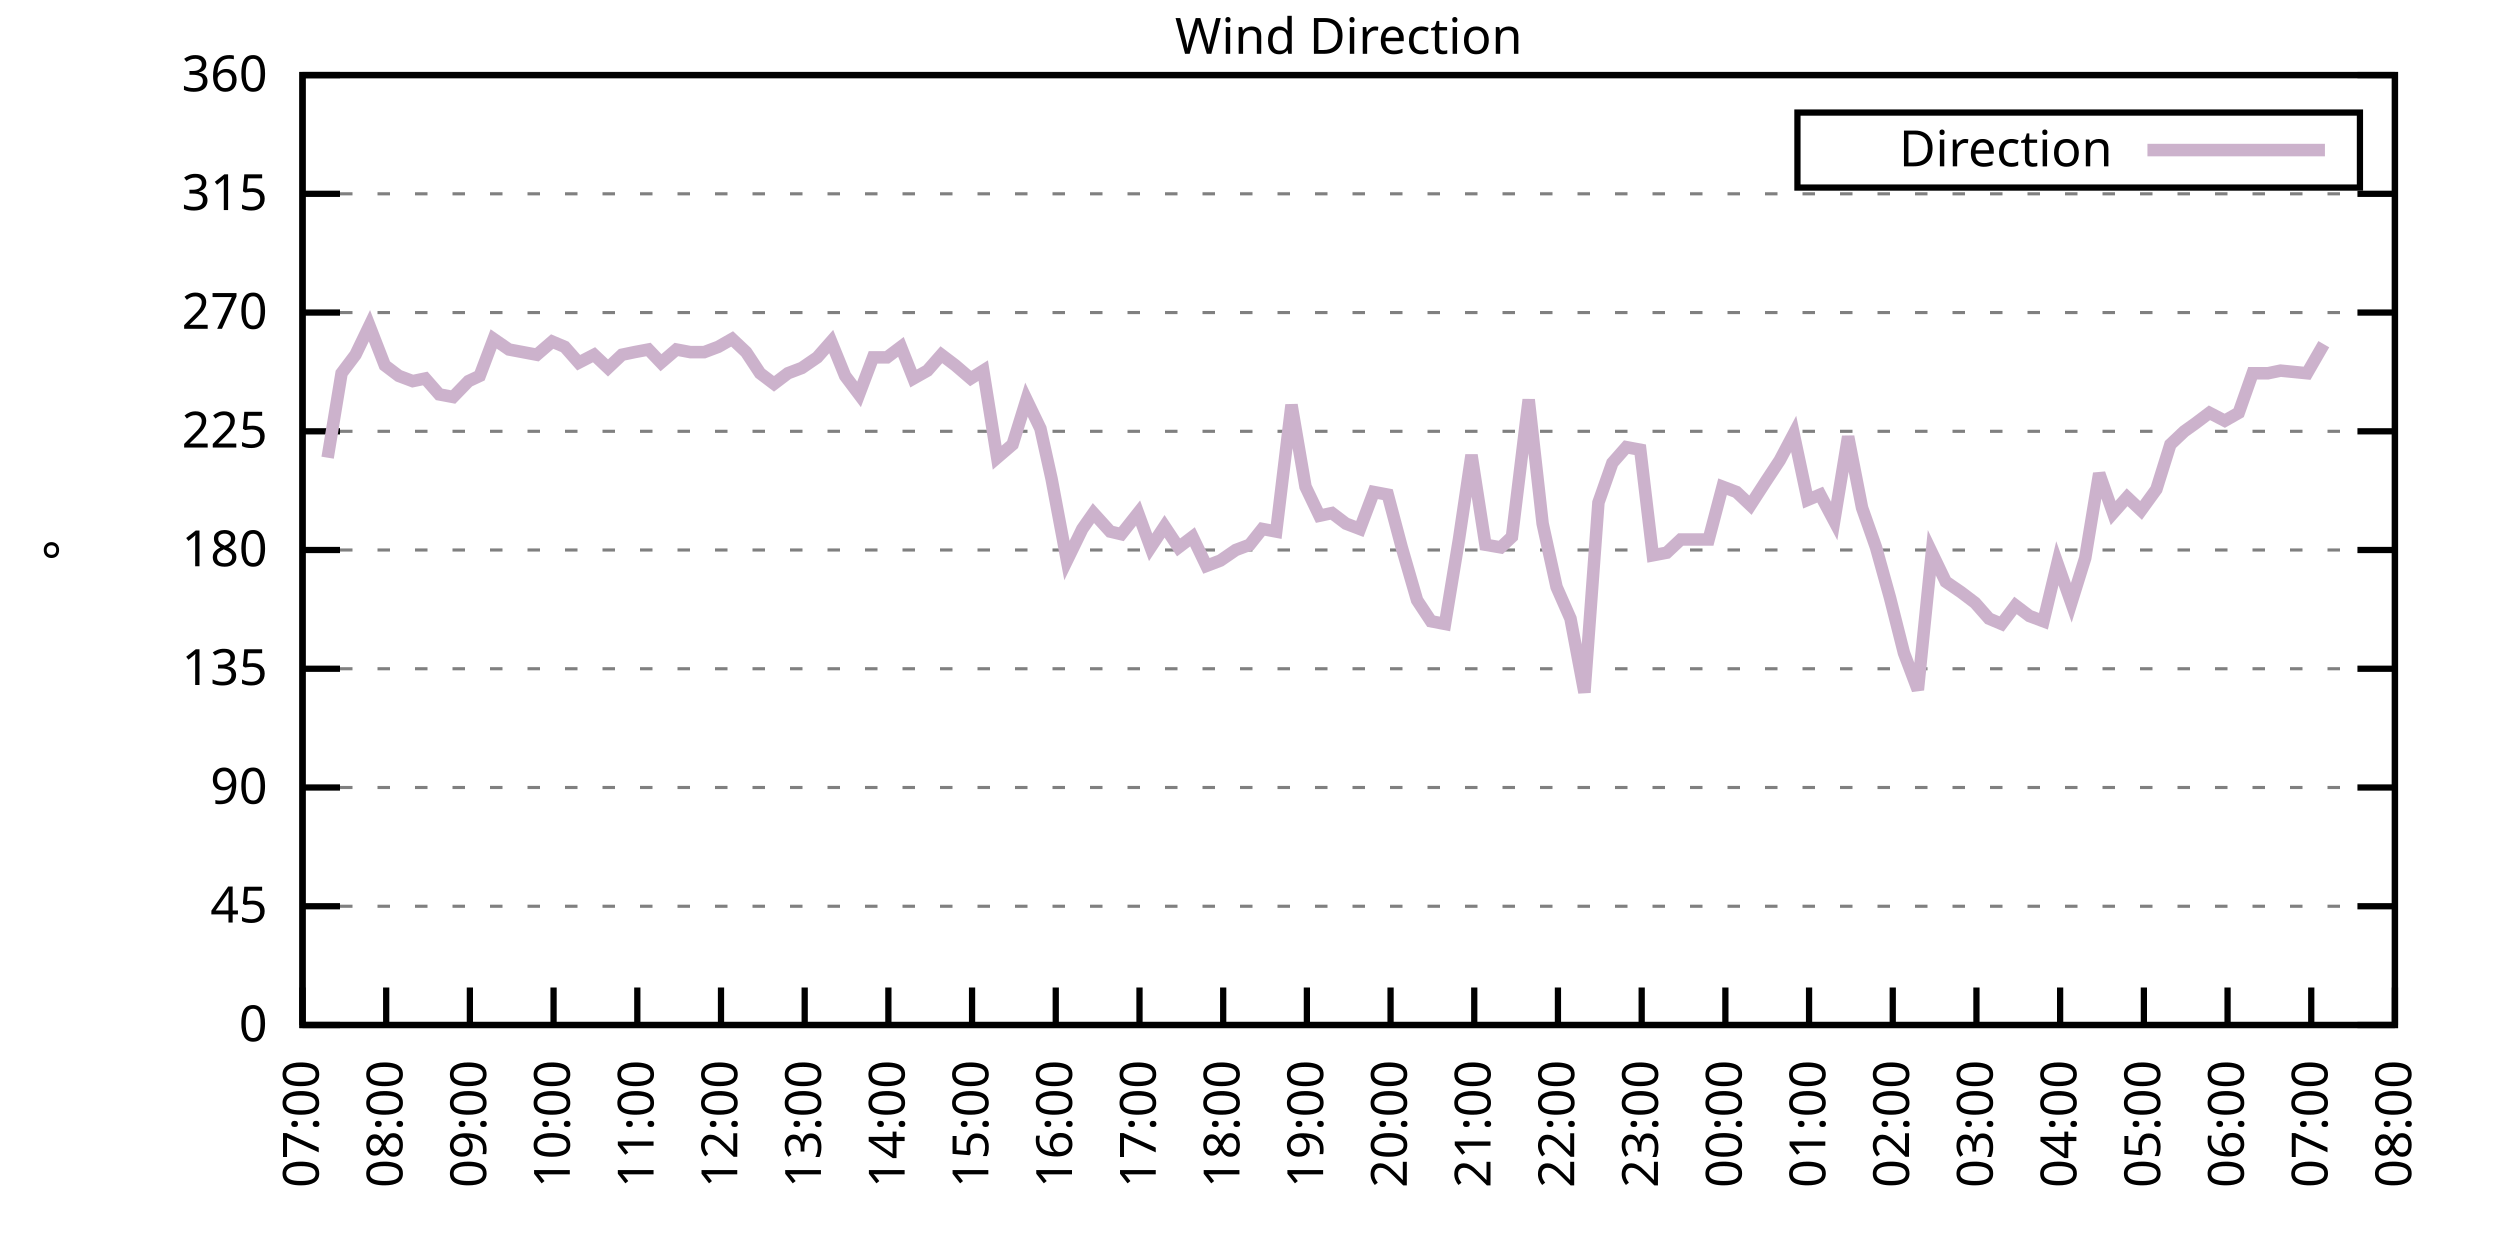
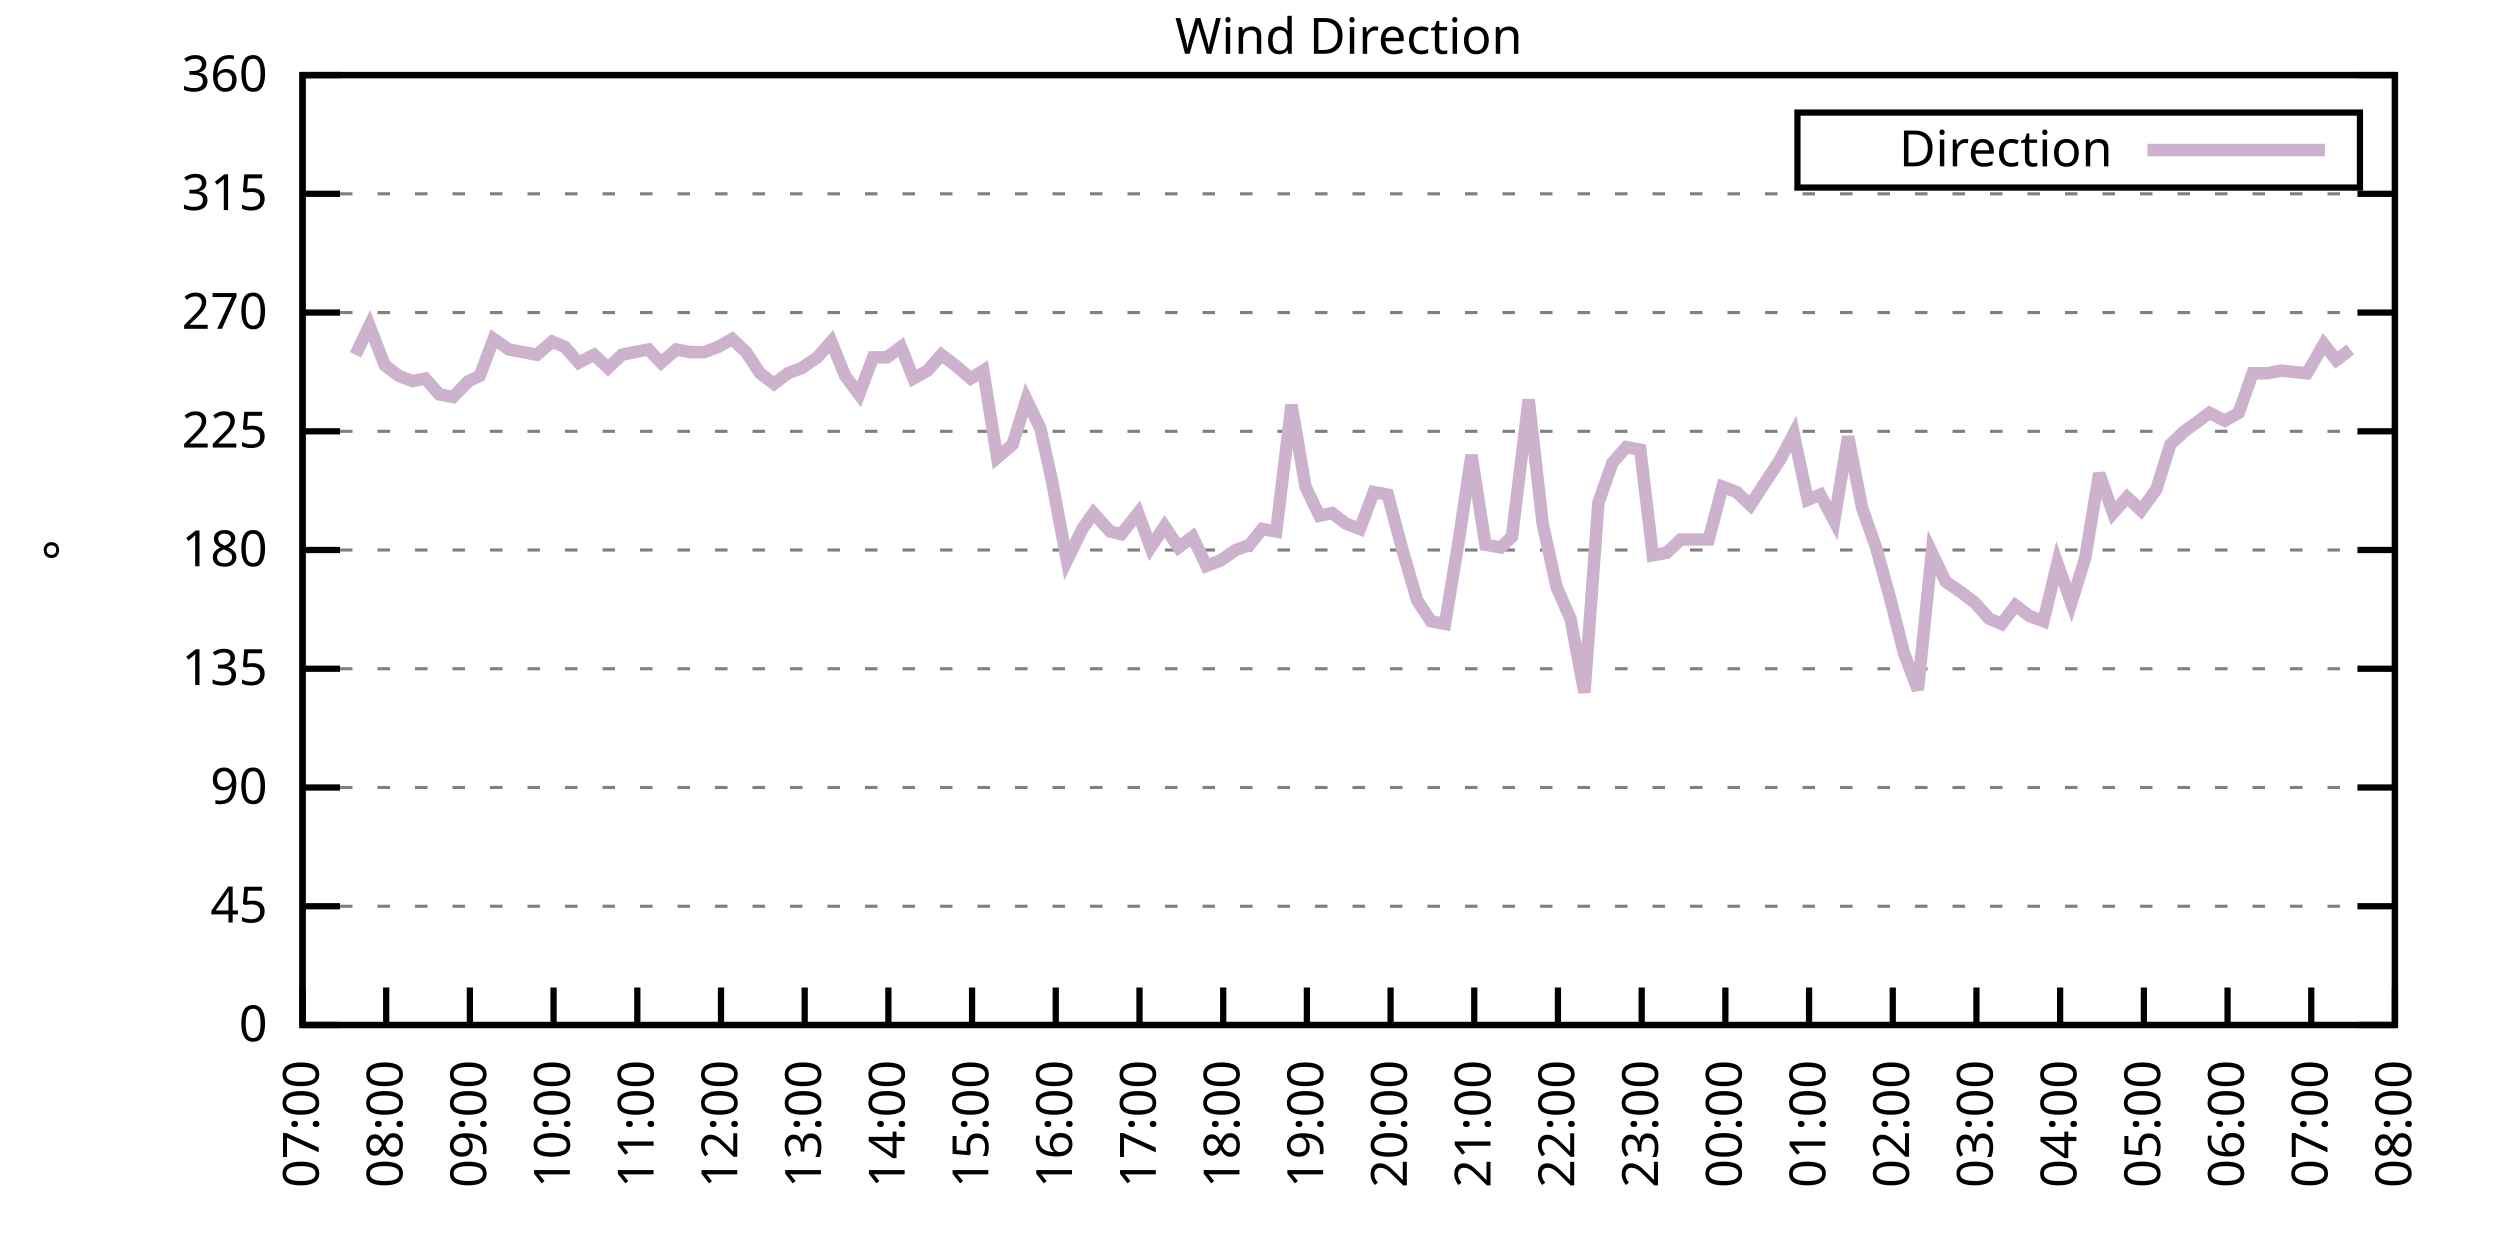
<svg xmlns="http://www.w3.org/2000/svg" xmlns:xlink="http://www.w3.org/1999/xlink" width="400" height="200" viewBox="0 0 400 200">
  <g id="gnuplot_canvas">
    <rect x="0" y="0" width="400" height="200" fill="none" />
    <defs>
      <circle id="gpDot" r="0.5" stroke-width="0.5" stroke="currentColor" />
      <path id="gpPt0" stroke-width="0.333" stroke="currentColor" d="M-1,0 h2 M0,-1 v2" />
      <path id="gpPt1" stroke-width="0.333" stroke="currentColor" d="M-1,-1 L1,1 M1,-1 L-1,1" />
      <path id="gpPt2" stroke-width="0.333" stroke="currentColor" d="M-1,0 L1,0 M0,-1 L0,1 M-1,-1 L1,1 M-1,1 L1,-1" />
      <rect id="gpPt3" stroke-width="0.333" stroke="currentColor" x="-1" y="-1" width="2" height="2" />
      <rect id="gpPt4" stroke-width="0.333" stroke="currentColor" fill="currentColor" x="-1" y="-1" width="2" height="2" />
      <circle id="gpPt5" stroke-width="0.333" stroke="currentColor" cx="0" cy="0" r="1" />
      <use xlink:href="#gpPt5" id="gpPt6" fill="currentColor" stroke="none" />
      <path id="gpPt7" stroke-width="0.333" stroke="currentColor" d="M0,-1.33 L-1.33,0.67 L1.33,0.67 z" />
      <use xlink:href="#gpPt7" id="gpPt8" fill="currentColor" stroke="none" />
      <use xlink:href="#gpPt7" id="gpPt9" stroke="currentColor" transform="rotate(180)" />
      <use xlink:href="#gpPt9" id="gpPt10" fill="currentColor" stroke="none" />
      <use xlink:href="#gpPt3" id="gpPt11" stroke="currentColor" transform="rotate(45)" />
      <use xlink:href="#gpPt11" id="gpPt12" fill="currentColor" stroke="none" />
      <path id="gpPt13" stroke-width="0.333" stroke="currentColor" d="M0,1.330 L1.265,0.411 L0.782,-1.067 L-0.782,-1.076 L-1.265,0.411 z" />
      <use xlink:href="#gpPt13" id="gpPt14" fill="currentColor" stroke="none" />
      <filter id="textbox" filterUnits="objectBoundingBox" x="0" y="0" height="1" width="1">
        <feFlood flood-color="white" flood-opacity="1" result="bgnd" />
        <feComposite in="SourceGraphic" in2="bgnd" operator="atop" />
      </filter>
      <filter id="greybox" filterUnits="objectBoundingBox" x="0" y="0" height="1" width="1">
        <feFlood flood-color="lightgrey" flood-opacity="1" result="grey" />
        <feComposite in="SourceGraphic" in2="grey" operator="atop" />
      </filter>
    </defs>
    <g fill="none" color="white" stroke="currentColor" stroke-width="1.00" stroke-linecap="butt" stroke-linejoin="miter">
</g>
    <g fill="none" color="black" stroke="currentColor" stroke-width="1.00" stroke-linecap="butt" stroke-linejoin="miter">
      <g stroke="none" shape-rendering="crispEdges">
        <polygon fill="rgb(255, 255, 255)" points="48.40,164.00 383.18,164.00 383.18,12.02 48.40,12.02 " />
      </g>
    </g>
    <g fill="none" color="black" stroke="currentColor" stroke-width="1.00" stroke-linecap="butt" stroke-linejoin="miter">
</g>
    <g fill="none" color="black" stroke="black" stroke-width="0.50" stroke-linecap="butt" stroke-linejoin="miter">
</g>
    <g fill="none" color="gray" stroke="currentColor" stroke-width="0.50" stroke-linecap="butt" stroke-linejoin="miter">
      <path stroke="gray" stroke-dasharray="2,4" class="gridline" d="M48.40,164.00 L383.19,164.00  " />
    </g>
    <g fill="none" color="gray" stroke="gray" stroke-width="1.00" stroke-linecap="butt" stroke-linejoin="miter">
</g>
    <g fill="none" color="black" stroke="currentColor" stroke-width="1.00" stroke-linecap="butt" stroke-linejoin="miter">
      <path stroke="black" d="M48.40,164.00 L54.40,164.00 M383.19,164.00 L377.19,164.00  " />
      <g transform="translate(42.80,166.60)" stroke="none" fill="black" font-family="Sans" font-size="8.00" text-anchor="end">
        <text>
          <tspan font-family="Sans"> 0</tspan>
        </text>
      </g>
    </g>
    <g fill="none" color="black" stroke="currentColor" stroke-width="1.00" stroke-linecap="butt" stroke-linejoin="miter">
</g>
    <g fill="none" color="black" stroke="black" stroke-width="0.50" stroke-linecap="butt" stroke-linejoin="miter">
</g>
    <g fill="none" color="gray" stroke="currentColor" stroke-width="0.50" stroke-linecap="butt" stroke-linejoin="miter">
      <path stroke="gray" stroke-dasharray="2,4" class="gridline" d="M48.40,145.00 L383.19,145.00  " />
    </g>
    <g fill="none" color="gray" stroke="gray" stroke-width="1.00" stroke-linecap="butt" stroke-linejoin="miter">
</g>
    <g fill="none" color="black" stroke="currentColor" stroke-width="1.00" stroke-linecap="butt" stroke-linejoin="miter">
      <path stroke="black" d="M48.40,145.00 L54.40,145.00 M383.19,145.00 L377.19,145.00  " />
      <g transform="translate(42.80,147.60)" stroke="none" fill="black" font-family="Sans" font-size="8.00" text-anchor="end">
        <text>
          <tspan font-family="Sans"> 45</tspan>
        </text>
      </g>
    </g>
    <g fill="none" color="black" stroke="currentColor" stroke-width="1.00" stroke-linecap="butt" stroke-linejoin="miter">
</g>
    <g fill="none" color="black" stroke="black" stroke-width="0.50" stroke-linecap="butt" stroke-linejoin="miter">
</g>
    <g fill="none" color="gray" stroke="currentColor" stroke-width="0.50" stroke-linecap="butt" stroke-linejoin="miter">
      <path stroke="gray" stroke-dasharray="2,4" class="gridline" d="M48.40,126.00 L383.19,126.00  " />
    </g>
    <g fill="none" color="gray" stroke="gray" stroke-width="1.00" stroke-linecap="butt" stroke-linejoin="miter">
</g>
    <g fill="none" color="black" stroke="currentColor" stroke-width="1.00" stroke-linecap="butt" stroke-linejoin="miter">
      <path stroke="black" d="M48.40,126.00 L54.40,126.00 M383.19,126.00 L377.19,126.00  " />
      <g transform="translate(42.80,128.60)" stroke="none" fill="black" font-family="Sans" font-size="8.00" text-anchor="end">
        <text>
          <tspan font-family="Sans"> 90</tspan>
        </text>
      </g>
    </g>
    <g fill="none" color="black" stroke="currentColor" stroke-width="1.00" stroke-linecap="butt" stroke-linejoin="miter">
</g>
    <g fill="none" color="black" stroke="black" stroke-width="0.50" stroke-linecap="butt" stroke-linejoin="miter">
</g>
    <g fill="none" color="gray" stroke="currentColor" stroke-width="0.50" stroke-linecap="butt" stroke-linejoin="miter">
      <path stroke="gray" stroke-dasharray="2,4" class="gridline" d="M48.40,107.00 L383.19,107.00  " />
    </g>
    <g fill="none" color="gray" stroke="gray" stroke-width="1.00" stroke-linecap="butt" stroke-linejoin="miter">
</g>
    <g fill="none" color="black" stroke="currentColor" stroke-width="1.00" stroke-linecap="butt" stroke-linejoin="miter">
      <path stroke="black" d="M48.40,107.00 L54.40,107.00 M383.19,107.00 L377.19,107.00  " />
      <g transform="translate(42.80,109.60)" stroke="none" fill="black" font-family="Sans" font-size="8.00" text-anchor="end">
        <text>
          <tspan font-family="Sans"> 135</tspan>
        </text>
      </g>
    </g>
    <g fill="none" color="black" stroke="currentColor" stroke-width="1.00" stroke-linecap="butt" stroke-linejoin="miter">
</g>
    <g fill="none" color="black" stroke="black" stroke-width="0.50" stroke-linecap="butt" stroke-linejoin="miter">
</g>
    <g fill="none" color="gray" stroke="currentColor" stroke-width="0.50" stroke-linecap="butt" stroke-linejoin="miter">
      <path stroke="gray" stroke-dasharray="2,4" class="gridline" d="M48.40,88.00 L383.19,88.00  " />
    </g>
    <g fill="none" color="gray" stroke="gray" stroke-width="1.00" stroke-linecap="butt" stroke-linejoin="miter">
</g>
    <g fill="none" color="black" stroke="currentColor" stroke-width="1.00" stroke-linecap="butt" stroke-linejoin="miter">
      <path stroke="black" d="M48.40,88.00 L54.40,88.00 M383.19,88.00 L377.19,88.00  " />
      <g transform="translate(42.80,90.60)" stroke="none" fill="black" font-family="Sans" font-size="8.00" text-anchor="end">
        <text>
          <tspan font-family="Sans"> 180</tspan>
        </text>
      </g>
    </g>
    <g fill="none" color="black" stroke="currentColor" stroke-width="1.00" stroke-linecap="butt" stroke-linejoin="miter">
</g>
    <g fill="none" color="black" stroke="black" stroke-width="0.50" stroke-linecap="butt" stroke-linejoin="miter">
</g>
    <g fill="none" color="gray" stroke="currentColor" stroke-width="0.50" stroke-linecap="butt" stroke-linejoin="miter">
      <path stroke="gray" stroke-dasharray="2,4" class="gridline" d="M48.40,69.01 L383.19,69.01  " />
    </g>
    <g fill="none" color="gray" stroke="gray" stroke-width="1.00" stroke-linecap="butt" stroke-linejoin="miter">
</g>
    <g fill="none" color="black" stroke="currentColor" stroke-width="1.00" stroke-linecap="butt" stroke-linejoin="miter">
      <path stroke="black" d="M48.40,69.01 L54.40,69.01 M383.19,69.01 L377.19,69.01  " />
      <g transform="translate(42.80,71.61)" stroke="none" fill="black" font-family="Sans" font-size="8.00" text-anchor="end">
        <text>
          <tspan font-family="Sans"> 225</tspan>
        </text>
      </g>
    </g>
    <g fill="none" color="black" stroke="currentColor" stroke-width="1.00" stroke-linecap="butt" stroke-linejoin="miter">
</g>
    <g fill="none" color="black" stroke="black" stroke-width="0.50" stroke-linecap="butt" stroke-linejoin="miter">
</g>
    <g fill="none" color="gray" stroke="currentColor" stroke-width="0.50" stroke-linecap="butt" stroke-linejoin="miter">
      <path stroke="gray" stroke-dasharray="2,4" class="gridline" d="M48.40,50.01 L383.19,50.01  " />
    </g>
    <g fill="none" color="gray" stroke="gray" stroke-width="1.00" stroke-linecap="butt" stroke-linejoin="miter">
</g>
    <g fill="none" color="black" stroke="currentColor" stroke-width="1.00" stroke-linecap="butt" stroke-linejoin="miter">
      <path stroke="black" d="M48.40,50.01 L54.40,50.01 M383.19,50.01 L377.19,50.01  " />
      <g transform="translate(42.80,52.61)" stroke="none" fill="black" font-family="Sans" font-size="8.00" text-anchor="end">
        <text>
          <tspan font-family="Sans"> 270</tspan>
        </text>
      </g>
    </g>
    <g fill="none" color="black" stroke="currentColor" stroke-width="1.00" stroke-linecap="butt" stroke-linejoin="miter">
</g>
    <g fill="none" color="black" stroke="black" stroke-width="0.50" stroke-linecap="butt" stroke-linejoin="miter">
</g>
    <g fill="none" color="gray" stroke="currentColor" stroke-width="0.50" stroke-linecap="butt" stroke-linejoin="miter">
      <path stroke="gray" stroke-dasharray="2,4" class="gridline" d="M48.40,31.01 L383.19,31.01  " />
    </g>
    <g fill="none" color="gray" stroke="gray" stroke-width="1.00" stroke-linecap="butt" stroke-linejoin="miter">
</g>
    <g fill="none" color="black" stroke="currentColor" stroke-width="1.00" stroke-linecap="butt" stroke-linejoin="miter">
      <path stroke="black" d="M48.40,31.01 L54.40,31.01 M383.19,31.01 L377.19,31.01  " />
      <g transform="translate(42.80,33.61)" stroke="none" fill="black" font-family="Sans" font-size="8.00" text-anchor="end">
        <text>
          <tspan font-family="Sans"> 315</tspan>
        </text>
      </g>
    </g>
    <g fill="none" color="black" stroke="currentColor" stroke-width="1.00" stroke-linecap="butt" stroke-linejoin="miter">
</g>
    <g fill="none" color="black" stroke="black" stroke-width="0.50" stroke-linecap="butt" stroke-linejoin="miter">
</g>
    <g fill="none" color="gray" stroke="currentColor" stroke-width="0.50" stroke-linecap="butt" stroke-linejoin="miter">
      <path stroke="gray" stroke-dasharray="2,4" class="gridline" d="M48.40,12.01 L383.19,12.01  " />
    </g>
    <g fill="none" color="gray" stroke="gray" stroke-width="1.00" stroke-linecap="butt" stroke-linejoin="miter">
</g>
    <g fill="none" color="black" stroke="currentColor" stroke-width="1.00" stroke-linecap="butt" stroke-linejoin="miter">
      <path stroke="black" d="M48.40,12.01 L54.40,12.01 M383.19,12.01 L377.19,12.01  " />
      <g transform="translate(42.80,14.61)" stroke="none" fill="black" font-family="Sans" font-size="8.00" text-anchor="end">
        <text>
          <tspan font-family="Sans"> 360</tspan>
        </text>
      </g>
    </g>
    <g fill="none" color="black" stroke="currentColor" stroke-width="1.00" stroke-linecap="butt" stroke-linejoin="miter">
      <path stroke="black" d="M48.40,164.00 L48.40,158.00  " />
      <g transform="translate(51.00,169.60) rotate(270.00)" stroke="none" fill="black" font-family="Sans" font-size="8.00" text-anchor="end">
        <text>
          <tspan font-family="Sans">07:00</tspan>
        </text>
      </g>
    </g>
    <g fill="none" color="black" stroke="currentColor" stroke-width="1.00" stroke-linecap="butt" stroke-linejoin="miter">
      <path stroke="black" d="M61.79,164.00 L61.79,158.00  " />
      <g transform="translate(64.39,169.60) rotate(270.00)" stroke="none" fill="black" font-family="Sans" font-size="8.00" text-anchor="end">
        <text>
          <tspan font-family="Sans">08:00</tspan>
        </text>
      </g>
    </g>
    <g fill="none" color="black" stroke="currentColor" stroke-width="1.00" stroke-linecap="butt" stroke-linejoin="miter">
      <path stroke="black" d="M75.18,164.00 L75.18,158.00  " />
      <g transform="translate(77.78,169.60) rotate(270.00)" stroke="none" fill="black" font-family="Sans" font-size="8.00" text-anchor="end">
        <text>
          <tspan font-family="Sans">09:00</tspan>
        </text>
      </g>
    </g>
    <g fill="none" color="black" stroke="currentColor" stroke-width="1.00" stroke-linecap="butt" stroke-linejoin="miter">
      <path stroke="black" d="M88.57,164.00 L88.57,158.00  " />
      <g transform="translate(91.17,169.60) rotate(270.00)" stroke="none" fill="black" font-family="Sans" font-size="8.00" text-anchor="end">
        <text>
          <tspan font-family="Sans">10:00</tspan>
        </text>
      </g>
    </g>
    <g fill="none" color="black" stroke="currentColor" stroke-width="1.00" stroke-linecap="butt" stroke-linejoin="miter">
      <path stroke="black" d="M101.97,164.00 L101.97,158.00  " />
      <g transform="translate(104.57,169.60) rotate(270.00)" stroke="none" fill="black" font-family="Sans" font-size="8.00" text-anchor="end">
        <text>
          <tspan font-family="Sans">11:00</tspan>
        </text>
      </g>
    </g>
    <g fill="none" color="black" stroke="currentColor" stroke-width="1.00" stroke-linecap="butt" stroke-linejoin="miter">
      <path stroke="black" d="M115.36,164.00 L115.36,158.00  " />
      <g transform="translate(117.96,169.60) rotate(270.00)" stroke="none" fill="black" font-family="Sans" font-size="8.00" text-anchor="end">
        <text>
          <tspan font-family="Sans">12:00</tspan>
        </text>
      </g>
    </g>
    <g fill="none" color="black" stroke="currentColor" stroke-width="1.00" stroke-linecap="butt" stroke-linejoin="miter">
      <path stroke="black" d="M128.75,164.00 L128.75,158.00  " />
      <g transform="translate(131.35,169.60) rotate(270.00)" stroke="none" fill="black" font-family="Sans" font-size="8.00" text-anchor="end">
        <text>
          <tspan font-family="Sans">13:00</tspan>
        </text>
      </g>
    </g>
    <g fill="none" color="black" stroke="currentColor" stroke-width="1.00" stroke-linecap="butt" stroke-linejoin="miter">
      <path stroke="black" d="M142.14,164.00 L142.14,158.00  " />
      <g transform="translate(144.74,169.60) rotate(270.00)" stroke="none" fill="black" font-family="Sans" font-size="8.00" text-anchor="end">
        <text>
          <tspan font-family="Sans">14:00</tspan>
        </text>
      </g>
    </g>
    <g fill="none" color="black" stroke="currentColor" stroke-width="1.00" stroke-linecap="butt" stroke-linejoin="miter">
      <path stroke="black" d="M155.53,164.00 L155.53,158.00  " />
      <g transform="translate(158.13,169.60) rotate(270.00)" stroke="none" fill="black" font-family="Sans" font-size="8.00" text-anchor="end">
        <text>
          <tspan font-family="Sans">15:00</tspan>
        </text>
      </g>
    </g>
    <g fill="none" color="black" stroke="currentColor" stroke-width="1.00" stroke-linecap="butt" stroke-linejoin="miter">
      <path stroke="black" d="M168.92,164.00 L168.92,158.00  " />
      <g transform="translate(171.52,169.60) rotate(270.00)" stroke="none" fill="black" font-family="Sans" font-size="8.00" text-anchor="end">
        <text>
          <tspan font-family="Sans">16:00</tspan>
        </text>
      </g>
    </g>
    <g fill="none" color="black" stroke="currentColor" stroke-width="1.00" stroke-linecap="butt" stroke-linejoin="miter">
      <path stroke="black" d="M182.32,164.00 L182.32,158.00  " />
      <g transform="translate(184.92,169.60) rotate(270.00)" stroke="none" fill="black" font-family="Sans" font-size="8.00" text-anchor="end">
        <text>
          <tspan font-family="Sans">17:00</tspan>
        </text>
      </g>
    </g>
    <g fill="none" color="black" stroke="currentColor" stroke-width="1.00" stroke-linecap="butt" stroke-linejoin="miter">
      <path stroke="black" d="M195.71,164.00 L195.71,158.00  " />
      <g transform="translate(198.31,169.60) rotate(270.00)" stroke="none" fill="black" font-family="Sans" font-size="8.00" text-anchor="end">
        <text>
          <tspan font-family="Sans">18:00</tspan>
        </text>
      </g>
    </g>
    <g fill="none" color="black" stroke="currentColor" stroke-width="1.00" stroke-linecap="butt" stroke-linejoin="miter">
      <path stroke="black" d="M209.10,164.00 L209.10,158.00  " />
      <g transform="translate(211.70,169.60) rotate(270.00)" stroke="none" fill="black" font-family="Sans" font-size="8.00" text-anchor="end">
        <text>
          <tspan font-family="Sans">19:00</tspan>
        </text>
      </g>
    </g>
    <g fill="none" color="black" stroke="currentColor" stroke-width="1.00" stroke-linecap="butt" stroke-linejoin="miter">
      <path stroke="black" d="M222.49,164.00 L222.49,158.00  " />
      <g transform="translate(225.09,169.60) rotate(270.00)" stroke="none" fill="black" font-family="Sans" font-size="8.00" text-anchor="end">
        <text>
          <tspan font-family="Sans">20:00</tspan>
        </text>
      </g>
    </g>
    <g fill="none" color="black" stroke="currentColor" stroke-width="1.00" stroke-linecap="butt" stroke-linejoin="miter">
      <path stroke="black" d="M235.88,164.00 L235.88,158.00  " />
      <g transform="translate(238.48,169.60) rotate(270.00)" stroke="none" fill="black" font-family="Sans" font-size="8.00" text-anchor="end">
        <text>
          <tspan font-family="Sans">21:00</tspan>
        </text>
      </g>
    </g>
    <g fill="none" color="black" stroke="currentColor" stroke-width="1.00" stroke-linecap="butt" stroke-linejoin="miter">
      <path stroke="black" d="M249.27,164.00 L249.27,158.00  " />
      <g transform="translate(251.87,169.60) rotate(270.00)" stroke="none" fill="black" font-family="Sans" font-size="8.00" text-anchor="end">
        <text>
          <tspan font-family="Sans">22:00</tspan>
        </text>
      </g>
    </g>
    <g fill="none" color="black" stroke="currentColor" stroke-width="1.00" stroke-linecap="butt" stroke-linejoin="miter">
      <path stroke="black" d="M262.67,164.00 L262.67,158.00  " />
      <g transform="translate(265.27,169.60) rotate(270.00)" stroke="none" fill="black" font-family="Sans" font-size="8.00" text-anchor="end">
        <text>
          <tspan font-family="Sans">23:00</tspan>
        </text>
      </g>
    </g>
    <g fill="none" color="black" stroke="currentColor" stroke-width="1.00" stroke-linecap="butt" stroke-linejoin="miter">
      <path stroke="black" d="M276.06,164.00 L276.06,158.00  " />
      <g transform="translate(278.66,169.60) rotate(270.00)" stroke="none" fill="black" font-family="Sans" font-size="8.00" text-anchor="end">
        <text>
          <tspan font-family="Sans">00:00</tspan>
        </text>
      </g>
    </g>
    <g fill="none" color="black" stroke="currentColor" stroke-width="1.00" stroke-linecap="butt" stroke-linejoin="miter">
      <path stroke="black" d="M289.45,164.00 L289.45,158.00  " />
      <g transform="translate(292.05,169.60) rotate(270.00)" stroke="none" fill="black" font-family="Sans" font-size="8.00" text-anchor="end">
        <text>
          <tspan font-family="Sans">01:00</tspan>
        </text>
      </g>
    </g>
    <g fill="none" color="black" stroke="currentColor" stroke-width="1.00" stroke-linecap="butt" stroke-linejoin="miter">
      <path stroke="black" d="M302.84,164.00 L302.84,158.00  " />
      <g transform="translate(305.44,169.60) rotate(270.00)" stroke="none" fill="black" font-family="Sans" font-size="8.00" text-anchor="end">
        <text>
          <tspan font-family="Sans">02:00</tspan>
        </text>
      </g>
    </g>
    <g fill="none" color="black" stroke="currentColor" stroke-width="1.00" stroke-linecap="butt" stroke-linejoin="miter">
      <path stroke="black" d="M316.23,164.00 L316.23,158.00  " />
      <g transform="translate(318.83,169.60) rotate(270.00)" stroke="none" fill="black" font-family="Sans" font-size="8.00" text-anchor="end">
        <text>
          <tspan font-family="Sans">03:00</tspan>
        </text>
      </g>
    </g>
    <g fill="none" color="black" stroke="currentColor" stroke-width="1.00" stroke-linecap="butt" stroke-linejoin="miter">
      <path stroke="black" d="M329.62,164.00 L329.62,158.00  " />
      <g transform="translate(332.22,169.60) rotate(270.00)" stroke="none" fill="black" font-family="Sans" font-size="8.00" text-anchor="end">
        <text>
          <tspan font-family="Sans">04:00</tspan>
        </text>
      </g>
    </g>
    <g fill="none" color="black" stroke="currentColor" stroke-width="1.00" stroke-linecap="butt" stroke-linejoin="miter">
      <path stroke="black" d="M343.02,164.00 L343.02,158.00  " />
      <g transform="translate(345.62,169.60) rotate(270.00)" stroke="none" fill="black" font-family="Sans" font-size="8.00" text-anchor="end">
        <text>
          <tspan font-family="Sans">05:00</tspan>
        </text>
      </g>
    </g>
    <g fill="none" color="black" stroke="currentColor" stroke-width="1.00" stroke-linecap="butt" stroke-linejoin="miter">
      <path stroke="black" d="M356.41,164.00 L356.41,158.00  " />
      <g transform="translate(359.01,169.60) rotate(270.00)" stroke="none" fill="black" font-family="Sans" font-size="8.00" text-anchor="end">
        <text>
          <tspan font-family="Sans">06:00</tspan>
        </text>
      </g>
    </g>
    <g fill="none" color="black" stroke="currentColor" stroke-width="1.00" stroke-linecap="butt" stroke-linejoin="miter">
      <path stroke="black" d="M369.80,164.00 L369.80,158.00  " />
      <g transform="translate(372.40,169.60) rotate(270.00)" stroke="none" fill="black" font-family="Sans" font-size="8.00" text-anchor="end">
        <text>
          <tspan font-family="Sans">07:00</tspan>
        </text>
      </g>
    </g>
    <g fill="none" color="black" stroke="currentColor" stroke-width="1.00" stroke-linecap="butt" stroke-linejoin="miter">
      <path stroke="black" d="M383.19,164.00 L383.19,158.00  " />
      <g transform="translate(385.79,169.60) rotate(270.00)" stroke="none" fill="black" font-family="Sans" font-size="8.00" text-anchor="end">
        <text>
          <tspan font-family="Sans">08:00</tspan>
        </text>
      </g>
    </g>
    <g fill="none" color="black" stroke="currentColor" stroke-width="1.00" stroke-linecap="butt" stroke-linejoin="miter">
</g>
    <g fill="none" color="black" stroke="currentColor" stroke-width="1.00" stroke-linecap="butt" stroke-linejoin="miter">
      <path stroke="black" d="M48.40,12.01 L48.40,164.00 L383.19,164.00 L383.19,12.01 L48.40,12.01 Z  " />
    </g>
    <g fill="none" color="black" stroke="currentColor" stroke-width="1.00" stroke-linecap="butt" stroke-linejoin="miter">
</g>
    <g fill="none" color="black" stroke="currentColor" stroke-width="1.00" stroke-linecap="butt" stroke-linejoin="miter">
      <path stroke="black" d="M287.59,30.01 L287.59,18.01 L377.59,18.01 L377.59,30.01 L287.59,30.01 Z  " />
    </g>
    <g id="Wind_direction_plot_1">
      <g fill="none" color="white" stroke="black" stroke-width="2.00" stroke-linecap="butt" stroke-linejoin="miter">
</g>
      <g fill="none" color="black" stroke="currentColor" stroke-width="2.00" stroke-linecap="butt" stroke-linejoin="miter">
        <g transform="translate(337.99,26.61)" stroke="none" fill="black" font-family="Sans" font-size="8.00" text-anchor="end">
          <text>
            <tspan font-family="Sans">Direction</tspan>
          </text>
        </g>
      </g>
      <g fill="none" color="black" stroke="currentColor" stroke-width="2.00" stroke-linecap="butt" stroke-linejoin="miter">
-         <path stroke="rgb(204, 178, 204)" d="M343.59,24.01 L371.99,24.01 M52.42,73.23 L54.65,59.72 L56.88,56.76 L59.11,52.12 L61.57,58.45 L63.80,60.14   L66.03,60.98 L68.04,60.56 L70.27,63.10 L72.50,63.52 L74.96,60.98 L76.75,60.14 L78.98,54.23 L81.43,55.92   L83.66,56.34 L85.90,56.76 L88.35,54.65 L90.36,55.50 L92.59,58.03 L95.05,56.76 L97.28,58.87 L99.51,56.76   L101.52,56.34 L103.75,55.92 L105.76,58.03 L108.22,55.92 L110.45,56.34 L112.68,56.34 L114.91,55.50 L117.14,54.23   L119.38,56.34 L121.61,59.72 L123.84,61.41 L126.07,59.72 L128.30,58.87 L130.76,57.18 L132.99,54.65 L135.22,60.14   L137.45,63.10 L139.69,57.18 L141.92,57.18 L144.15,55.50 L146.16,60.56 L148.39,59.30 L150.62,56.76 L152.85,58.45   L155.31,60.56 L157.32,59.30 L159.55,73.23 L162.01,71.12 L164.24,63.94 L166.47,68.58 L168.25,76.61 L170.71,89.69   L173.17,84.63 L174.95,82.09 L177.63,85.05 L179.41,85.47 L182.09,82.09 L184.10,87.58 L186.33,84.21 L188.57,87.58   L190.80,85.89 L193.03,90.54 L195.26,89.69 L197.72,88.00 L199.95,87.16 L201.96,84.63 L204.19,85.05 L206.64,64.78   L208.88,77.87 L211.11,82.52 L213.12,82.09 L215.35,83.78 L217.58,84.63 L219.81,78.72 L222.04,79.14 L224.28,87.58   L226.73,96.03 L228.96,99.40 L231.20,99.83 L233.43,86.32 L235.44,72.81 L237.67,87.16 L240.12,87.58 L241.91,85.89   L244.59,63.94 L246.82,83.78 L249.05,93.92 L251.28,98.98 L253.51,110.80 L255.75,80.41 L257.98,74.07 L260.21,71.54   L262.44,71.96 L264.45,88.85 L266.68,88.43 L268.92,86.32 L271.15,86.32 L273.38,86.32 L275.61,77.87 L277.84,78.72   L280.07,80.83 L282.53,77.03 L284.76,73.65 L286.99,69.43 L289.23,79.98 L291.23,79.14 L293.47,83.36 L295.70,69.85   L297.93,81.25 L300.16,87.58 L302.39,95.60 L304.63,104.47 L306.86,110.38 L309.09,88.43 L311.32,93.07 L313.78,94.76   L316.01,96.45 L318.24,98.98 L320.25,99.83 L322.48,96.87 L324.71,98.56 L326.95,99.40 L329.18,90.12 L331.41,96.45   L333.64,89.27 L335.87,75.76 L338.10,82.09 L340.34,79.56 L342.57,81.67 L345.02,78.29 L347.26,71.12 L349.49,69.01   L351.27,67.74 L353.51,66.05 L355.96,67.32 L358.19,66.05 L360.42,59.72 L362.88,59.72 L364.89,59.30 L369.13,59.72   L371.81,55.07  " />
+         <path stroke="rgb(204, 178, 204)" d="M343.59,24.01 L371.99,24.01 M56.88,56.76 L59.11,52.12 L61.57,58.45 L63.80,60.14 L66.03,60.98 L68.04,60.56   L70.27,63.10 L72.50,63.52 L74.96,60.98 L76.75,60.14 L78.98,54.23 L81.43,55.92 L83.66,56.34 L85.90,56.76   L88.35,54.65 L90.36,55.50 L92.59,58.03 L95.05,56.76 L97.28,58.87 L99.51,56.76 L101.52,56.34 L103.75,55.92   L105.76,58.03 L108.22,55.92 L110.45,56.34 L112.68,56.34 L114.91,55.50 L117.14,54.23 L119.38,56.34 L121.61,59.72   L123.84,61.41 L126.07,59.72 L128.30,58.87 L130.76,57.18 L132.99,54.65 L135.22,60.14 L137.45,63.10 L139.69,57.18   L141.92,57.18 L144.15,55.50 L146.16,60.56 L148.39,59.30 L150.62,56.76 L152.85,58.45 L155.31,60.56 L157.32,59.30   L159.55,73.23 L162.01,71.12 L164.24,63.94 L166.47,68.58 L168.25,76.61 L170.71,89.69 L173.17,84.63 L174.95,82.09   L177.63,85.05 L179.41,85.47 L182.09,82.09 L184.10,87.58 L186.33,84.21 L188.57,87.58 L190.80,85.89 L193.03,90.54   L195.26,89.69 L197.72,88.00 L199.95,87.16 L201.96,84.63 L204.19,85.05 L206.64,64.78 L208.88,77.87 L211.11,82.52   L213.12,82.09 L215.35,83.78 L217.58,84.63 L219.81,78.72 L222.04,79.14 L224.28,87.58 L226.73,96.03 L228.96,99.40   L231.20,99.83 L233.43,86.32 L235.44,72.81 L237.67,87.16 L240.12,87.58 L241.91,85.89 L244.59,63.94 L246.82,83.78   L249.05,93.92 L251.28,98.98 L253.51,110.80 L255.75,80.41 L257.98,74.07 L260.21,71.54 L262.44,71.96 L264.45,88.85   L266.68,88.43 L268.92,86.32 L271.15,86.32 L273.38,86.32 L275.61,77.87 L277.84,78.72 L280.07,80.83 L282.53,77.03   L284.76,73.65 L286.99,69.43 L289.23,79.98 L291.23,79.14 L293.47,83.36 L295.70,69.85 L297.93,81.25 L300.16,87.58   L302.39,95.60 L304.63,104.47 L306.86,110.38 L309.09,88.43 L311.32,93.07 L313.78,94.76 L316.01,96.45 L318.24,98.98   L320.25,99.83 L322.48,96.87 L324.71,98.56 L326.95,99.40 L329.18,90.12 L331.41,96.45 L333.64,89.27 L335.87,75.76   L338.10,82.09 L340.34,79.56 L342.57,81.67 L345.02,78.29 L347.26,71.12 L349.49,69.01 L351.27,67.74 L353.51,66.05   L355.96,67.32 L358.19,66.05 L360.42,59.72 L362.88,59.72 L364.89,59.30 L369.13,59.72 L371.81,55.07 L373.82,57.61   L376.05,55.92  " />
      </g>
    </g>
    <g fill="none" color="black" stroke="currentColor" stroke-width="2.00" stroke-linecap="butt" stroke-linejoin="miter">
</g>
    <g fill="none" color="black" stroke="black" stroke-width="1.00" stroke-linecap="butt" stroke-linejoin="miter">
</g>
    <g fill="none" color="black" stroke="currentColor" stroke-width="1.00" stroke-linecap="butt" stroke-linejoin="miter">
      <path stroke="black" d="M48.40,12.01 L48.40,164.00 L383.19,164.00 L383.19,12.01 L48.40,12.01 Z  " />
      <g transform="translate(12.80,88.01) rotate(270.00)" stroke="none" fill="black" font-family="Sans" font-size="8.00" text-anchor="middle">
        <text>
          <tspan font-family="Sans">°</tspan>
        </text>
      </g>
    </g>
    <g fill="none" color="black" stroke="currentColor" stroke-width="1.00" stroke-linecap="butt" stroke-linejoin="miter">
</g>
    <g fill="none" color="black" stroke="currentColor" stroke-width="1.00" stroke-linecap="butt" stroke-linejoin="miter">
      <g transform="translate(215.79,8.61)" stroke="none" fill="black" font-family="Sans" font-size="8.00" text-anchor="middle">
        <text>
          <tspan font-family="Sans">Wind Direction</tspan>
        </text>
      </g>
    </g>
    <g fill="none" color="black" stroke="currentColor" stroke-width="1.00" stroke-linecap="butt" stroke-linejoin="miter">
</g>
  </g>
</svg>
